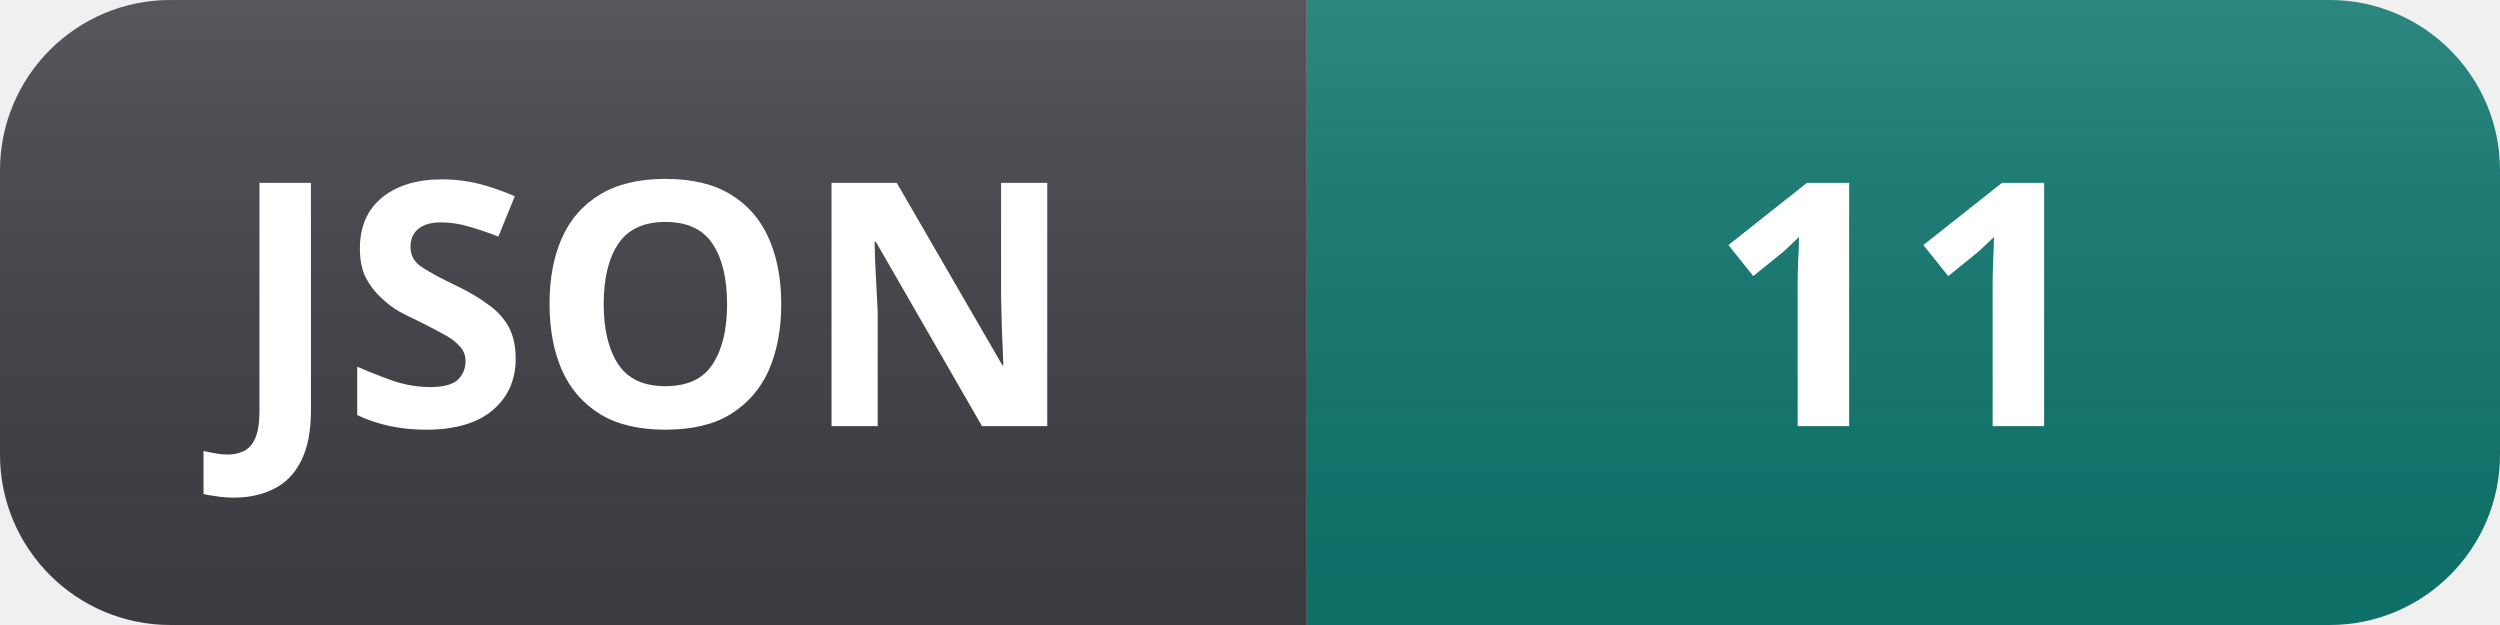
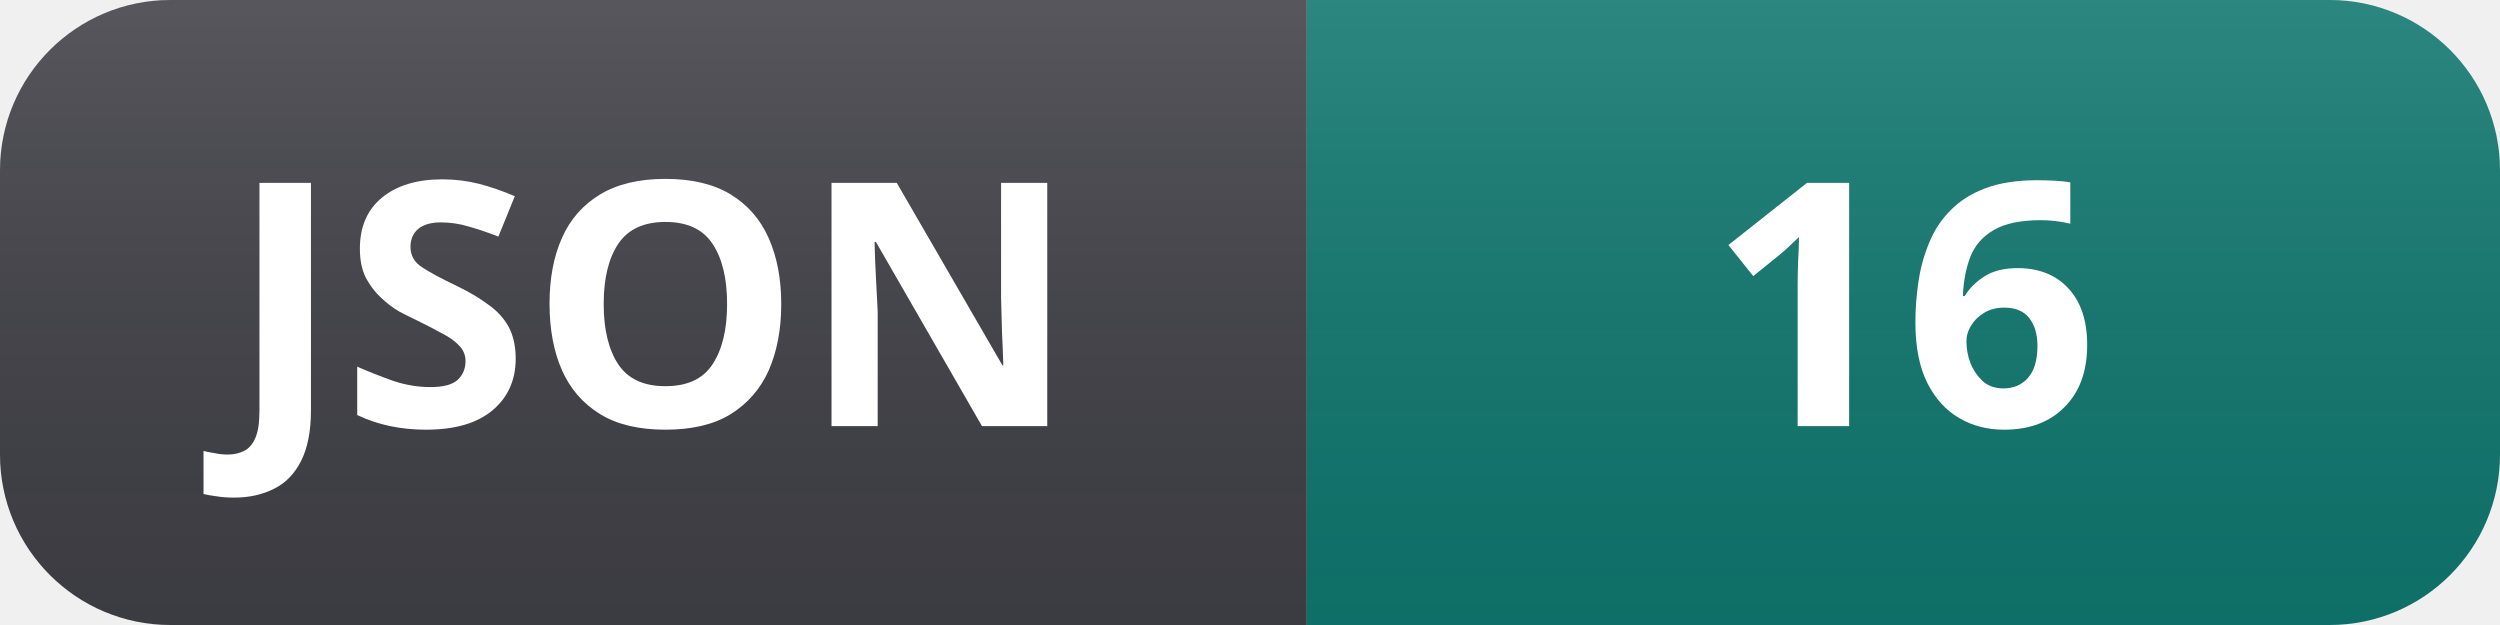
- <svg xmlns="http://www.w3.org/2000/svg" width="88" height="22" role="img" aria-label="JSON: 11">
+ <svg xmlns="http://www.w3.org/2000/svg" width="88" height="22" role="img" aria-label="JSON: 16">
  <linearGradient id="s" x2="0" y2="100%">
    <stop offset="0" stop-color="#fff" stop-opacity=".12" />
    <stop offset="1" stop-color="#000" stop-opacity=".06" />
  </linearGradient>
  <clipPath id="r">
    <rect width="88" height="22" rx="6" fill="#fff" />
  </clipPath>
  <g clip-path="url(#r)">
    <rect width="46" height="22" fill="#3f3f46" />
    <rect x="46" width="42" height="22" fill="#0f766e" />
    <rect width="88" height="22" fill="url(#s)" />
  </g>
  <g fill="#fff" text-anchor="middle" font-family="Segoe UI, Noto Sans, Helvetica, Arial, sans-serif" font-size="12" font-weight="600">
    <text x="23" y="15">JSON</text>
-     <text x="67" y="15">11</text>
+     <text x="67" y="15">16</text>
  </g>
</svg>
